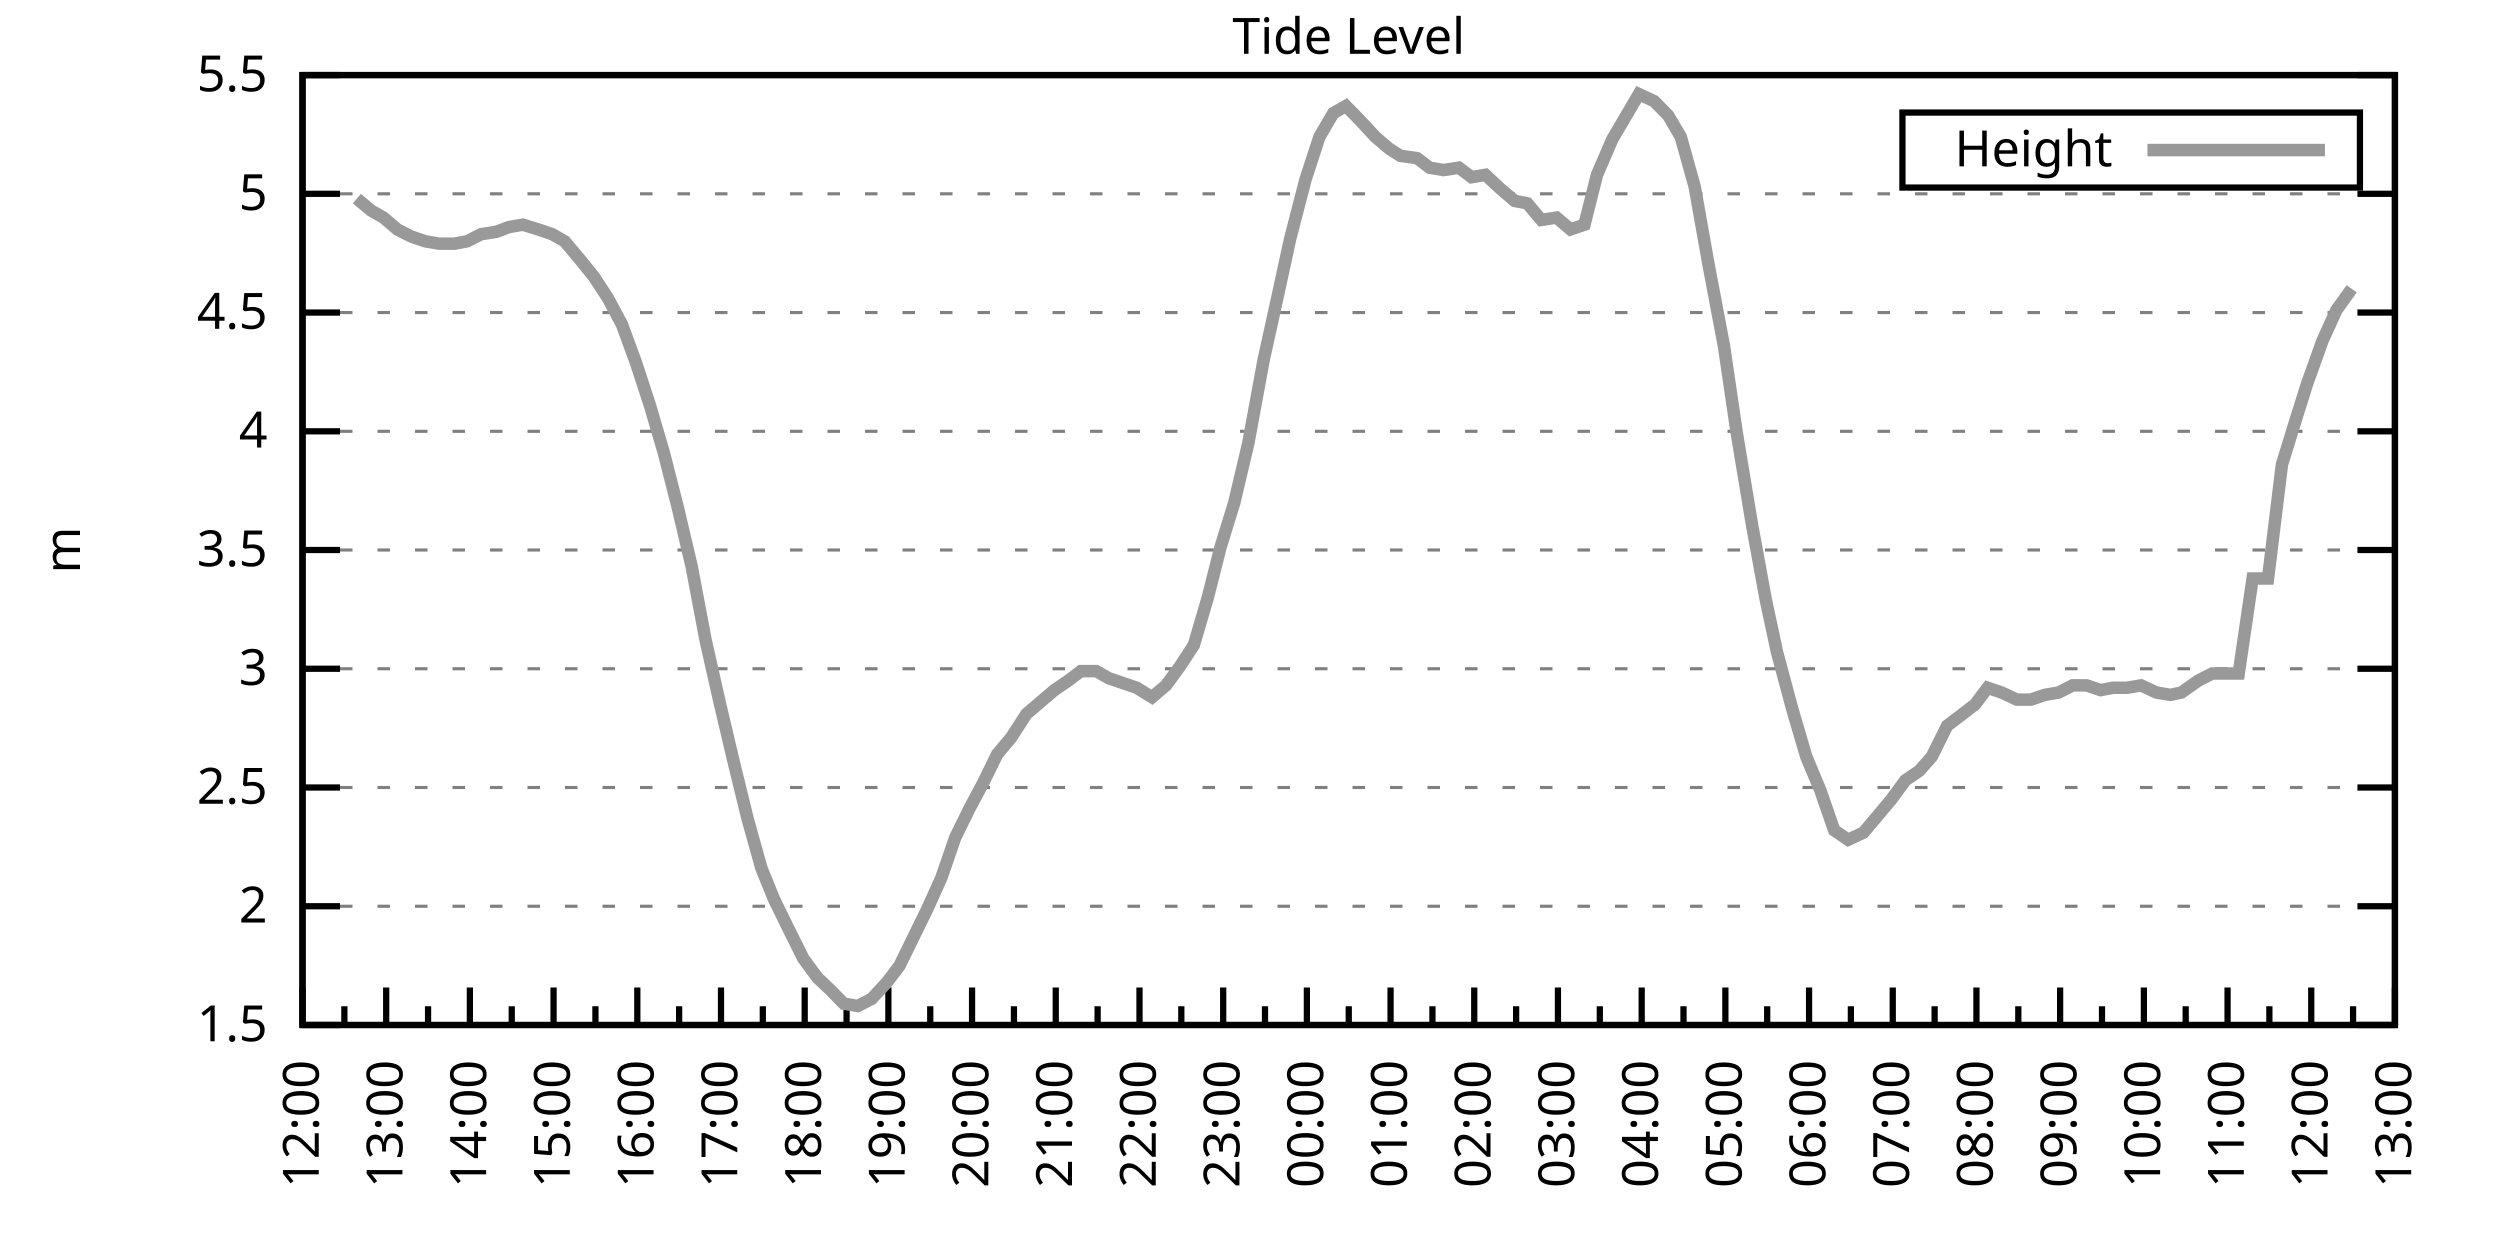
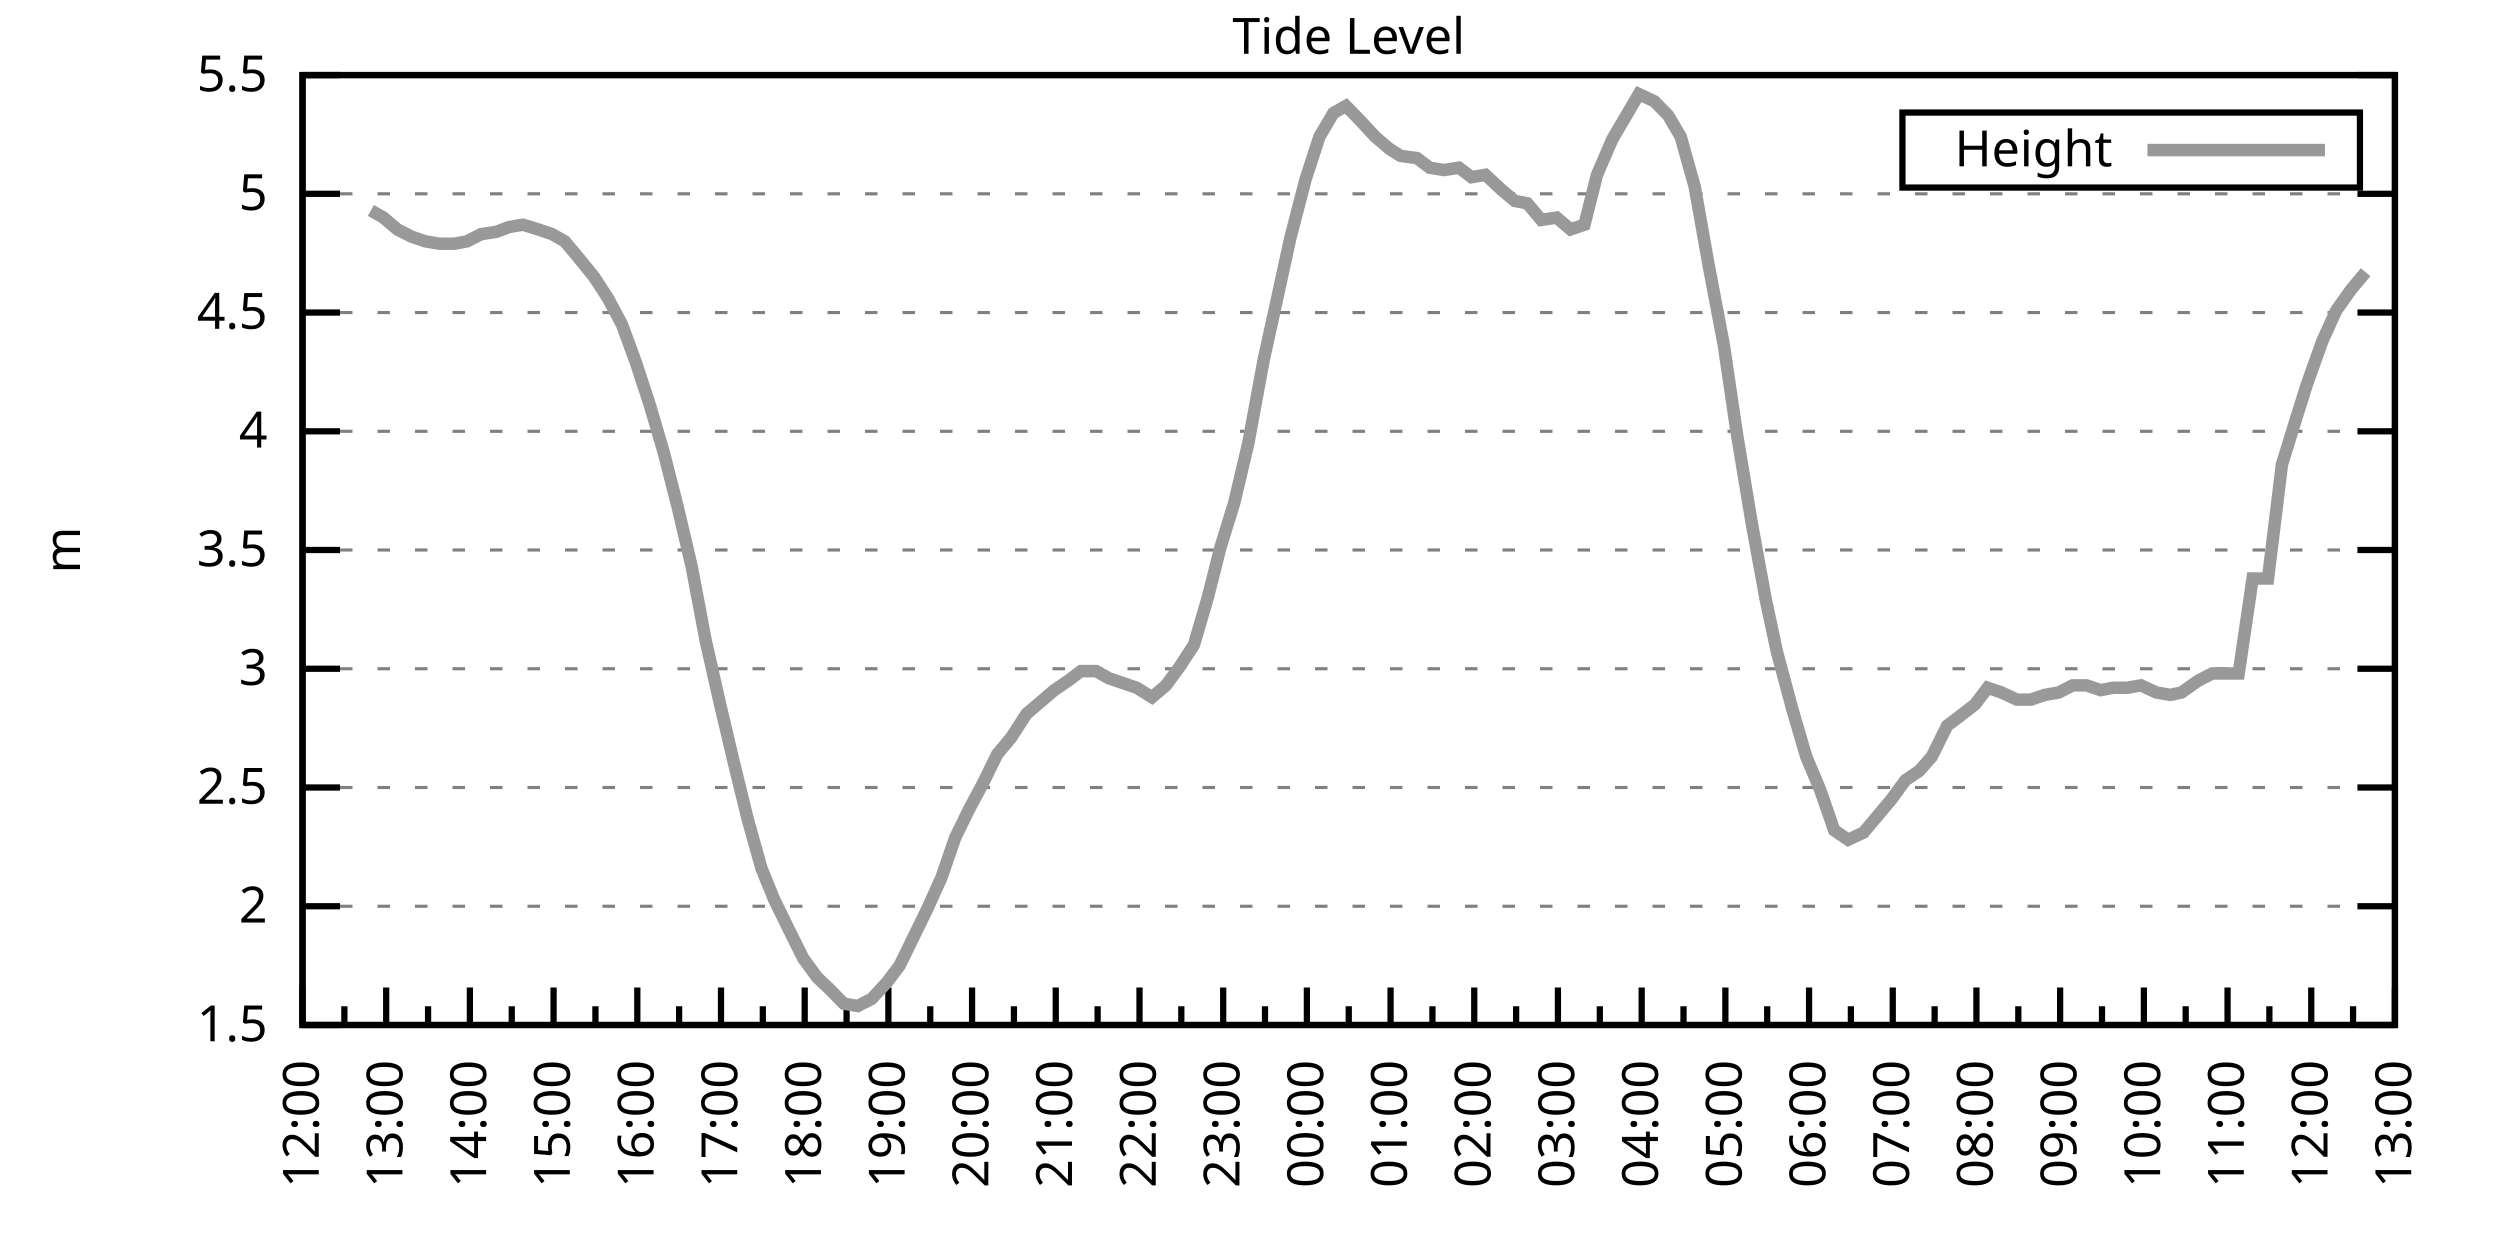
<svg xmlns="http://www.w3.org/2000/svg" xmlns:xlink="http://www.w3.org/1999/xlink" width="400" height="200" viewBox="0 0 400 200">
  <g id="gnuplot_canvas">
    <rect x="0" y="0" width="400" height="200" fill="none" />
    <defs>
      <circle id="gpDot" r="0.5" stroke-width="0.5" stroke="currentColor" />
      <path id="gpPt0" stroke-width="0.333" stroke="currentColor" d="M-1,0 h2 M0,-1 v2" />
      <path id="gpPt1" stroke-width="0.333" stroke="currentColor" d="M-1,-1 L1,1 M1,-1 L-1,1" />
      <path id="gpPt2" stroke-width="0.333" stroke="currentColor" d="M-1,0 L1,0 M0,-1 L0,1 M-1,-1 L1,1 M-1,1 L1,-1" />
      <rect id="gpPt3" stroke-width="0.333" stroke="currentColor" x="-1" y="-1" width="2" height="2" />
      <rect id="gpPt4" stroke-width="0.333" stroke="currentColor" fill="currentColor" x="-1" y="-1" width="2" height="2" />
      <circle id="gpPt5" stroke-width="0.333" stroke="currentColor" cx="0" cy="0" r="1" />
      <use xlink:href="#gpPt5" id="gpPt6" fill="currentColor" stroke="none" />
      <path id="gpPt7" stroke-width="0.333" stroke="currentColor" d="M0,-1.33 L-1.33,0.67 L1.33,0.67 z" />
      <use xlink:href="#gpPt7" id="gpPt8" fill="currentColor" stroke="none" />
      <use xlink:href="#gpPt7" id="gpPt9" stroke="currentColor" transform="rotate(180)" />
      <use xlink:href="#gpPt9" id="gpPt10" fill="currentColor" stroke="none" />
      <use xlink:href="#gpPt3" id="gpPt11" stroke="currentColor" transform="rotate(45)" />
      <use xlink:href="#gpPt11" id="gpPt12" fill="currentColor" stroke="none" />
      <path id="gpPt13" stroke-width="0.333" stroke="currentColor" d="M0,1.330 L1.265,0.411 L0.782,-1.067 L-0.782,-1.076 L-1.265,0.411 z" />
      <use xlink:href="#gpPt13" id="gpPt14" fill="currentColor" stroke="none" />
      <filter id="textbox" filterUnits="objectBoundingBox" x="0" y="0" height="1" width="1">
        <feFlood flood-color="white" flood-opacity="1" result="bgnd" />
        <feComposite in="SourceGraphic" in2="bgnd" operator="atop" />
      </filter>
      <filter id="greybox" filterUnits="objectBoundingBox" x="0" y="0" height="1" width="1">
        <feFlood flood-color="lightgrey" flood-opacity="1" result="grey" />
        <feComposite in="SourceGraphic" in2="grey" operator="atop" />
      </filter>
    </defs>
    <g fill="none" color="white" stroke="currentColor" stroke-width="1.00" stroke-linecap="butt" stroke-linejoin="miter">
</g>
    <g fill="none" color="black" stroke="currentColor" stroke-width="1.00" stroke-linecap="butt" stroke-linejoin="miter">
      <g stroke="none" shape-rendering="crispEdges">
        <polygon fill="rgb(255, 255, 255)" points="48.40,164.00 383.18,164.00 383.18,12.02 48.40,12.02 " />
      </g>
    </g>
    <g fill="none" color="black" stroke="currentColor" stroke-width="1.00" stroke-linecap="butt" stroke-linejoin="miter">
</g>
    <g fill="none" color="black" stroke="black" stroke-width="0.50" stroke-linecap="butt" stroke-linejoin="miter">
</g>
    <g fill="none" color="gray" stroke="currentColor" stroke-width="0.50" stroke-linecap="butt" stroke-linejoin="miter">
      <path stroke="gray" stroke-dasharray="2,4" class="gridline" d="M48.40,164.00 L383.19,164.00  " />
    </g>
    <g fill="none" color="gray" stroke="gray" stroke-width="1.00" stroke-linecap="butt" stroke-linejoin="miter">
</g>
    <g fill="none" color="black" stroke="currentColor" stroke-width="1.00" stroke-linecap="butt" stroke-linejoin="miter">
      <path stroke="black" d="M48.40,164.00 L54.40,164.00 M383.19,164.00 L377.19,164.00  " />
      <g transform="translate(42.80,166.60)" stroke="none" fill="black" font-family="Sans" font-size="8.00" text-anchor="end">
        <text>
          <tspan font-family="Sans"> 1.5</tspan>
        </text>
      </g>
    </g>
    <g fill="none" color="black" stroke="currentColor" stroke-width="1.00" stroke-linecap="butt" stroke-linejoin="miter">
</g>
    <g fill="none" color="black" stroke="black" stroke-width="0.50" stroke-linecap="butt" stroke-linejoin="miter">
</g>
    <g fill="none" color="gray" stroke="currentColor" stroke-width="0.50" stroke-linecap="butt" stroke-linejoin="miter">
      <path stroke="gray" stroke-dasharray="2,4" class="gridline" d="M48.40,145.00 L383.19,145.00  " />
    </g>
    <g fill="none" color="gray" stroke="gray" stroke-width="1.00" stroke-linecap="butt" stroke-linejoin="miter">
</g>
    <g fill="none" color="black" stroke="currentColor" stroke-width="1.00" stroke-linecap="butt" stroke-linejoin="miter">
      <path stroke="black" d="M48.40,145.00 L54.40,145.00 M383.19,145.00 L377.19,145.00  " />
      <g transform="translate(42.80,147.60)" stroke="none" fill="black" font-family="Sans" font-size="8.00" text-anchor="end">
        <text>
          <tspan font-family="Sans"> 2</tspan>
        </text>
      </g>
    </g>
    <g fill="none" color="black" stroke="currentColor" stroke-width="1.00" stroke-linecap="butt" stroke-linejoin="miter">
</g>
    <g fill="none" color="black" stroke="black" stroke-width="0.50" stroke-linecap="butt" stroke-linejoin="miter">
</g>
    <g fill="none" color="gray" stroke="currentColor" stroke-width="0.50" stroke-linecap="butt" stroke-linejoin="miter">
      <path stroke="gray" stroke-dasharray="2,4" class="gridline" d="M48.40,126.00 L383.19,126.00  " />
    </g>
    <g fill="none" color="gray" stroke="gray" stroke-width="1.00" stroke-linecap="butt" stroke-linejoin="miter">
</g>
    <g fill="none" color="black" stroke="currentColor" stroke-width="1.00" stroke-linecap="butt" stroke-linejoin="miter">
      <path stroke="black" d="M48.40,126.00 L54.40,126.00 M383.19,126.00 L377.19,126.00  " />
      <g transform="translate(42.80,128.60)" stroke="none" fill="black" font-family="Sans" font-size="8.00" text-anchor="end">
        <text>
          <tspan font-family="Sans"> 2.5</tspan>
        </text>
      </g>
    </g>
    <g fill="none" color="black" stroke="currentColor" stroke-width="1.00" stroke-linecap="butt" stroke-linejoin="miter">
</g>
    <g fill="none" color="black" stroke="black" stroke-width="0.50" stroke-linecap="butt" stroke-linejoin="miter">
</g>
    <g fill="none" color="gray" stroke="currentColor" stroke-width="0.50" stroke-linecap="butt" stroke-linejoin="miter">
      <path stroke="gray" stroke-dasharray="2,4" class="gridline" d="M48.40,107.00 L383.19,107.00  " />
    </g>
    <g fill="none" color="gray" stroke="gray" stroke-width="1.00" stroke-linecap="butt" stroke-linejoin="miter">
</g>
    <g fill="none" color="black" stroke="currentColor" stroke-width="1.00" stroke-linecap="butt" stroke-linejoin="miter">
      <path stroke="black" d="M48.40,107.00 L54.40,107.00 M383.19,107.00 L377.19,107.00  " />
      <g transform="translate(42.80,109.60)" stroke="none" fill="black" font-family="Sans" font-size="8.00" text-anchor="end">
        <text>
          <tspan font-family="Sans"> 3</tspan>
        </text>
      </g>
    </g>
    <g fill="none" color="black" stroke="currentColor" stroke-width="1.00" stroke-linecap="butt" stroke-linejoin="miter">
</g>
    <g fill="none" color="black" stroke="black" stroke-width="0.50" stroke-linecap="butt" stroke-linejoin="miter">
</g>
    <g fill="none" color="gray" stroke="currentColor" stroke-width="0.50" stroke-linecap="butt" stroke-linejoin="miter">
      <path stroke="gray" stroke-dasharray="2,4" class="gridline" d="M48.40,88.00 L383.19,88.00  " />
    </g>
    <g fill="none" color="gray" stroke="gray" stroke-width="1.00" stroke-linecap="butt" stroke-linejoin="miter">
</g>
    <g fill="none" color="black" stroke="currentColor" stroke-width="1.00" stroke-linecap="butt" stroke-linejoin="miter">
      <path stroke="black" d="M48.40,88.00 L54.40,88.00 M383.19,88.00 L377.19,88.00  " />
      <g transform="translate(42.80,90.60)" stroke="none" fill="black" font-family="Sans" font-size="8.00" text-anchor="end">
        <text>
          <tspan font-family="Sans"> 3.5</tspan>
        </text>
      </g>
    </g>
    <g fill="none" color="black" stroke="currentColor" stroke-width="1.00" stroke-linecap="butt" stroke-linejoin="miter">
</g>
    <g fill="none" color="black" stroke="black" stroke-width="0.50" stroke-linecap="butt" stroke-linejoin="miter">
</g>
    <g fill="none" color="gray" stroke="currentColor" stroke-width="0.50" stroke-linecap="butt" stroke-linejoin="miter">
      <path stroke="gray" stroke-dasharray="2,4" class="gridline" d="M48.40,69.01 L383.19,69.01  " />
    </g>
    <g fill="none" color="gray" stroke="gray" stroke-width="1.00" stroke-linecap="butt" stroke-linejoin="miter">
</g>
    <g fill="none" color="black" stroke="currentColor" stroke-width="1.00" stroke-linecap="butt" stroke-linejoin="miter">
      <path stroke="black" d="M48.40,69.01 L54.40,69.01 M383.19,69.01 L377.19,69.01  " />
      <g transform="translate(42.80,71.61)" stroke="none" fill="black" font-family="Sans" font-size="8.00" text-anchor="end">
        <text>
          <tspan font-family="Sans"> 4</tspan>
        </text>
      </g>
    </g>
    <g fill="none" color="black" stroke="currentColor" stroke-width="1.00" stroke-linecap="butt" stroke-linejoin="miter">
</g>
    <g fill="none" color="black" stroke="black" stroke-width="0.50" stroke-linecap="butt" stroke-linejoin="miter">
</g>
    <g fill="none" color="gray" stroke="currentColor" stroke-width="0.50" stroke-linecap="butt" stroke-linejoin="miter">
      <path stroke="gray" stroke-dasharray="2,4" class="gridline" d="M48.40,50.01 L383.19,50.01  " />
    </g>
    <g fill="none" color="gray" stroke="gray" stroke-width="1.00" stroke-linecap="butt" stroke-linejoin="miter">
</g>
    <g fill="none" color="black" stroke="currentColor" stroke-width="1.00" stroke-linecap="butt" stroke-linejoin="miter">
      <path stroke="black" d="M48.40,50.01 L54.40,50.01 M383.19,50.01 L377.19,50.01  " />
      <g transform="translate(42.80,52.61)" stroke="none" fill="black" font-family="Sans" font-size="8.00" text-anchor="end">
        <text>
          <tspan font-family="Sans"> 4.5</tspan>
        </text>
      </g>
    </g>
    <g fill="none" color="black" stroke="currentColor" stroke-width="1.00" stroke-linecap="butt" stroke-linejoin="miter">
</g>
    <g fill="none" color="black" stroke="black" stroke-width="0.50" stroke-linecap="butt" stroke-linejoin="miter">
</g>
    <g fill="none" color="gray" stroke="currentColor" stroke-width="0.50" stroke-linecap="butt" stroke-linejoin="miter">
      <path stroke="gray" stroke-dasharray="2,4" class="gridline" d="M48.40,31.01 L383.19,31.01  " />
    </g>
    <g fill="none" color="gray" stroke="gray" stroke-width="1.00" stroke-linecap="butt" stroke-linejoin="miter">
</g>
    <g fill="none" color="black" stroke="currentColor" stroke-width="1.00" stroke-linecap="butt" stroke-linejoin="miter">
      <path stroke="black" d="M48.40,31.01 L54.40,31.01 M383.19,31.01 L377.19,31.01  " />
      <g transform="translate(42.80,33.61)" stroke="none" fill="black" font-family="Sans" font-size="8.00" text-anchor="end">
        <text>
          <tspan font-family="Sans"> 5</tspan>
        </text>
      </g>
    </g>
    <g fill="none" color="black" stroke="currentColor" stroke-width="1.00" stroke-linecap="butt" stroke-linejoin="miter">
</g>
    <g fill="none" color="black" stroke="black" stroke-width="0.50" stroke-linecap="butt" stroke-linejoin="miter">
</g>
    <g fill="none" color="gray" stroke="currentColor" stroke-width="0.50" stroke-linecap="butt" stroke-linejoin="miter">
      <path stroke="gray" stroke-dasharray="2,4" class="gridline" d="M48.40,12.01 L383.19,12.01  " />
    </g>
    <g fill="none" color="gray" stroke="gray" stroke-width="1.00" stroke-linecap="butt" stroke-linejoin="miter">
</g>
    <g fill="none" color="black" stroke="currentColor" stroke-width="1.00" stroke-linecap="butt" stroke-linejoin="miter">
      <path stroke="black" d="M48.40,12.01 L54.40,12.01 M383.19,12.01 L377.19,12.01  " />
      <g transform="translate(42.80,14.61)" stroke="none" fill="black" font-family="Sans" font-size="8.00" text-anchor="end">
        <text>
          <tspan font-family="Sans"> 5.5</tspan>
        </text>
      </g>
    </g>
    <g fill="none" color="black" stroke="currentColor" stroke-width="1.00" stroke-linecap="butt" stroke-linejoin="miter">
      <path stroke="black" d="M48.40,164.00 L48.40,158.00  " />
      <g transform="translate(51.00,169.60) rotate(270)" stroke="none" fill="black" font-family="Sans" font-size="8.00" text-anchor="end">
        <text>
          <tspan font-family="Sans">12:00</tspan>
        </text>
      </g>
    </g>
    <g fill="none" color="black" stroke="currentColor" stroke-width="1.00" stroke-linecap="butt" stroke-linejoin="miter">
      <path stroke="black" d="M55.10,164.00 L55.10,161.00 M61.79,164.00 L61.79,158.00  " />
      <g transform="translate(64.39,169.60) rotate(270)" stroke="none" fill="black" font-family="Sans" font-size="8.00" text-anchor="end">
        <text>
          <tspan font-family="Sans">13:00</tspan>
        </text>
      </g>
    </g>
    <g fill="none" color="black" stroke="currentColor" stroke-width="1.00" stroke-linecap="butt" stroke-linejoin="miter">
      <path stroke="black" d="M68.49,164.00 L68.49,161.00 M75.18,164.00 L75.18,158.00  " />
      <g transform="translate(77.78,169.60) rotate(270)" stroke="none" fill="black" font-family="Sans" font-size="8.00" text-anchor="end">
        <text>
          <tspan font-family="Sans">14:00</tspan>
        </text>
      </g>
    </g>
    <g fill="none" color="black" stroke="currentColor" stroke-width="1.00" stroke-linecap="butt" stroke-linejoin="miter">
      <path stroke="black" d="M81.88,164.00 L81.88,161.00 M88.57,164.00 L88.57,158.00  " />
      <g transform="translate(91.17,169.60) rotate(270)" stroke="none" fill="black" font-family="Sans" font-size="8.00" text-anchor="end">
        <text>
          <tspan font-family="Sans">15:00</tspan>
        </text>
      </g>
    </g>
    <g fill="none" color="black" stroke="currentColor" stroke-width="1.00" stroke-linecap="butt" stroke-linejoin="miter">
      <path stroke="black" d="M95.27,164.00 L95.27,161.00 M101.97,164.00 L101.97,158.00  " />
      <g transform="translate(104.57,169.60) rotate(270)" stroke="none" fill="black" font-family="Sans" font-size="8.00" text-anchor="end">
        <text>
          <tspan font-family="Sans">16:00</tspan>
        </text>
      </g>
    </g>
    <g fill="none" color="black" stroke="currentColor" stroke-width="1.00" stroke-linecap="butt" stroke-linejoin="miter">
      <path stroke="black" d="M108.66,164.00 L108.66,161.00 M115.36,164.00 L115.36,158.00  " />
      <g transform="translate(117.96,169.60) rotate(270)" stroke="none" fill="black" font-family="Sans" font-size="8.00" text-anchor="end">
        <text>
          <tspan font-family="Sans">17:00</tspan>
        </text>
      </g>
    </g>
    <g fill="none" color="black" stroke="currentColor" stroke-width="1.00" stroke-linecap="butt" stroke-linejoin="miter">
      <path stroke="black" d="M122.05,164.00 L122.05,161.00 M128.75,164.00 L128.75,158.00  " />
      <g transform="translate(131.35,169.60) rotate(270)" stroke="none" fill="black" font-family="Sans" font-size="8.00" text-anchor="end">
        <text>
          <tspan font-family="Sans">18:00</tspan>
        </text>
      </g>
    </g>
    <g fill="none" color="black" stroke="currentColor" stroke-width="1.00" stroke-linecap="butt" stroke-linejoin="miter">
      <path stroke="black" d="M135.45,164.00 L135.45,161.00 M142.14,164.00 L142.14,158.00  " />
      <g transform="translate(144.74,169.60) rotate(270)" stroke="none" fill="black" font-family="Sans" font-size="8.00" text-anchor="end">
        <text>
          <tspan font-family="Sans">19:00</tspan>
        </text>
      </g>
    </g>
    <g fill="none" color="black" stroke="currentColor" stroke-width="1.00" stroke-linecap="butt" stroke-linejoin="miter">
      <path stroke="black" d="M148.84,164.00 L148.84,161.00 M155.53,164.00 L155.53,158.00  " />
      <g transform="translate(158.13,169.60) rotate(270)" stroke="none" fill="black" font-family="Sans" font-size="8.00" text-anchor="end">
        <text>
          <tspan font-family="Sans">20:00</tspan>
        </text>
      </g>
    </g>
    <g fill="none" color="black" stroke="currentColor" stroke-width="1.00" stroke-linecap="butt" stroke-linejoin="miter">
      <path stroke="black" d="M162.23,164.00 L162.23,161.00 M168.92,164.00 L168.92,158.00  " />
      <g transform="translate(171.52,169.60) rotate(270)" stroke="none" fill="black" font-family="Sans" font-size="8.00" text-anchor="end">
        <text>
          <tspan font-family="Sans">21:00</tspan>
        </text>
      </g>
    </g>
    <g fill="none" color="black" stroke="currentColor" stroke-width="1.00" stroke-linecap="butt" stroke-linejoin="miter">
      <path stroke="black" d="M175.62,164.00 L175.62,161.00 M182.32,164.00 L182.32,158.00  " />
      <g transform="translate(184.92,169.60) rotate(270)" stroke="none" fill="black" font-family="Sans" font-size="8.00" text-anchor="end">
        <text>
          <tspan font-family="Sans">22:00</tspan>
        </text>
      </g>
    </g>
    <g fill="none" color="black" stroke="currentColor" stroke-width="1.00" stroke-linecap="butt" stroke-linejoin="miter">
      <path stroke="black" d="M189.01,164.00 L189.01,161.00 M195.71,164.00 L195.71,158.00  " />
      <g transform="translate(198.31,169.60) rotate(270)" stroke="none" fill="black" font-family="Sans" font-size="8.00" text-anchor="end">
        <text>
          <tspan font-family="Sans">23:00</tspan>
        </text>
      </g>
    </g>
    <g fill="none" color="black" stroke="currentColor" stroke-width="1.00" stroke-linecap="butt" stroke-linejoin="miter">
      <path stroke="black" d="M202.40,164.00 L202.40,161.00 M209.10,164.00 L209.10,158.00  " />
      <g transform="translate(211.70,169.60) rotate(270)" stroke="none" fill="black" font-family="Sans" font-size="8.00" text-anchor="end">
        <text>
          <tspan font-family="Sans">00:00</tspan>
        </text>
      </g>
    </g>
    <g fill="none" color="black" stroke="currentColor" stroke-width="1.00" stroke-linecap="butt" stroke-linejoin="miter">
      <path stroke="black" d="M215.80,164.00 L215.80,161.00 M222.49,164.00 L222.49,158.00  " />
      <g transform="translate(225.09,169.60) rotate(270)" stroke="none" fill="black" font-family="Sans" font-size="8.00" text-anchor="end">
        <text>
          <tspan font-family="Sans">01:00</tspan>
        </text>
      </g>
    </g>
    <g fill="none" color="black" stroke="currentColor" stroke-width="1.00" stroke-linecap="butt" stroke-linejoin="miter">
      <path stroke="black" d="M229.19,164.00 L229.19,161.00 M235.88,164.00 L235.88,158.00  " />
      <g transform="translate(238.48,169.60) rotate(270)" stroke="none" fill="black" font-family="Sans" font-size="8.00" text-anchor="end">
        <text>
          <tspan font-family="Sans">02:00</tspan>
        </text>
      </g>
    </g>
    <g fill="none" color="black" stroke="currentColor" stroke-width="1.00" stroke-linecap="butt" stroke-linejoin="miter">
      <path stroke="black" d="M242.58,164.00 L242.58,161.00 M249.27,164.00 L249.27,158.00  " />
      <g transform="translate(251.87,169.60) rotate(270)" stroke="none" fill="black" font-family="Sans" font-size="8.00" text-anchor="end">
        <text>
          <tspan font-family="Sans">03:00</tspan>
        </text>
      </g>
    </g>
    <g fill="none" color="black" stroke="currentColor" stroke-width="1.00" stroke-linecap="butt" stroke-linejoin="miter">
      <path stroke="black" d="M255.97,164.00 L255.97,161.00 M262.67,164.00 L262.67,158.00  " />
      <g transform="translate(265.27,169.60) rotate(270)" stroke="none" fill="black" font-family="Sans" font-size="8.00" text-anchor="end">
        <text>
          <tspan font-family="Sans">04:00</tspan>
        </text>
      </g>
    </g>
    <g fill="none" color="black" stroke="currentColor" stroke-width="1.00" stroke-linecap="butt" stroke-linejoin="miter">
      <path stroke="black" d="M269.36,164.00 L269.36,161.00 M276.06,164.00 L276.06,158.00  " />
      <g transform="translate(278.66,169.60) rotate(270)" stroke="none" fill="black" font-family="Sans" font-size="8.00" text-anchor="end">
        <text>
          <tspan font-family="Sans">05:00</tspan>
        </text>
      </g>
    </g>
    <g fill="none" color="black" stroke="currentColor" stroke-width="1.00" stroke-linecap="butt" stroke-linejoin="miter">
      <path stroke="black" d="M282.75,164.00 L282.75,161.00 M289.45,164.00 L289.45,158.00  " />
      <g transform="translate(292.05,169.60) rotate(270)" stroke="none" fill="black" font-family="Sans" font-size="8.00" text-anchor="end">
        <text>
          <tspan font-family="Sans">06:00</tspan>
        </text>
      </g>
    </g>
    <g fill="none" color="black" stroke="currentColor" stroke-width="1.00" stroke-linecap="butt" stroke-linejoin="miter">
      <path stroke="black" d="M296.14,164.00 L296.14,161.00 M302.84,164.00 L302.84,158.00  " />
      <g transform="translate(305.44,169.60) rotate(270)" stroke="none" fill="black" font-family="Sans" font-size="8.00" text-anchor="end">
        <text>
          <tspan font-family="Sans">07:00</tspan>
        </text>
      </g>
    </g>
    <g fill="none" color="black" stroke="currentColor" stroke-width="1.00" stroke-linecap="butt" stroke-linejoin="miter">
      <path stroke="black" d="M309.54,164.00 L309.54,161.00 M316.23,164.00 L316.23,158.00  " />
      <g transform="translate(318.83,169.60) rotate(270)" stroke="none" fill="black" font-family="Sans" font-size="8.00" text-anchor="end">
        <text>
          <tspan font-family="Sans">08:00</tspan>
        </text>
      </g>
    </g>
    <g fill="none" color="black" stroke="currentColor" stroke-width="1.00" stroke-linecap="butt" stroke-linejoin="miter">
      <path stroke="black" d="M322.93,164.00 L322.93,161.00 M329.62,164.00 L329.62,158.00  " />
      <g transform="translate(332.22,169.60) rotate(270)" stroke="none" fill="black" font-family="Sans" font-size="8.00" text-anchor="end">
        <text>
          <tspan font-family="Sans">09:00</tspan>
        </text>
      </g>
    </g>
    <g fill="none" color="black" stroke="currentColor" stroke-width="1.00" stroke-linecap="butt" stroke-linejoin="miter">
      <path stroke="black" d="M336.32,164.00 L336.32,161.00 M343.02,164.00 L343.02,158.00  " />
      <g transform="translate(345.62,169.60) rotate(270)" stroke="none" fill="black" font-family="Sans" font-size="8.00" text-anchor="end">
        <text>
          <tspan font-family="Sans">10:00</tspan>
        </text>
      </g>
    </g>
    <g fill="none" color="black" stroke="currentColor" stroke-width="1.00" stroke-linecap="butt" stroke-linejoin="miter">
      <path stroke="black" d="M349.71,164.00 L349.71,161.00 M356.41,164.00 L356.41,158.00  " />
      <g transform="translate(359.01,169.60) rotate(270)" stroke="none" fill="black" font-family="Sans" font-size="8.00" text-anchor="end">
        <text>
          <tspan font-family="Sans">11:00</tspan>
        </text>
      </g>
    </g>
    <g fill="none" color="black" stroke="currentColor" stroke-width="1.00" stroke-linecap="butt" stroke-linejoin="miter">
      <path stroke="black" d="M363.10,164.00 L363.10,161.00 M369.80,164.00 L369.80,158.00  " />
      <g transform="translate(372.40,169.60) rotate(270)" stroke="none" fill="black" font-family="Sans" font-size="8.00" text-anchor="end">
        <text>
          <tspan font-family="Sans">12:00</tspan>
        </text>
      </g>
    </g>
    <g fill="none" color="black" stroke="currentColor" stroke-width="1.00" stroke-linecap="butt" stroke-linejoin="miter">
      <path stroke="black" d="M376.49,164.00 L376.49,161.00 M383.19,164.00 L383.19,158.00  " />
      <g transform="translate(385.79,169.60) rotate(270)" stroke="none" fill="black" font-family="Sans" font-size="8.00" text-anchor="end">
        <text>
          <tspan font-family="Sans">13:00</tspan>
        </text>
      </g>
    </g>
    <g fill="none" color="black" stroke="currentColor" stroke-width="1.00" stroke-linecap="butt" stroke-linejoin="miter">
</g>
    <g fill="none" color="black" stroke="currentColor" stroke-width="1.00" stroke-linecap="butt" stroke-linejoin="miter">
      <path stroke="black" d="M48.40,12.01 L48.40,164.00 L383.19,164.00 L383.19,12.01 L48.40,12.01 Z  " />
    </g>
    <g fill="none" color="black" stroke="currentColor" stroke-width="1.00" stroke-linecap="butt" stroke-linejoin="miter">
      <g transform="translate(12.80,88.01) rotate(270)" stroke="none" fill="black" font-family="Sans" font-size="8.00" text-anchor="middle">
        <text>
          <tspan font-family="Sans">m</tspan>
        </text>
      </g>
    </g>
    <g fill="none" color="black" stroke="currentColor" stroke-width="1.00" stroke-linecap="butt" stroke-linejoin="miter">
</g>
    <g fill="none" color="black" stroke="currentColor" stroke-width="1.00" stroke-linecap="butt" stroke-linejoin="miter">
      <path stroke="black" d="M304.39,30.01 L304.39,18.01 L377.59,18.01 L377.59,30.01 L304.39,30.01 Z  " />
    </g>
    <g id="Tide_level_plot_1">
      <g fill="none" color="white" stroke="black" stroke-width="2.00" stroke-linecap="butt" stroke-linejoin="miter">
</g>
      <g fill="none" color="black" stroke="currentColor" stroke-width="2.00" stroke-linecap="butt" stroke-linejoin="miter">
        <g transform="translate(337.99,26.61)" stroke="none" fill="black" font-family="Sans" font-size="8.00" text-anchor="end">
          <text>
            <tspan font-family="Sans">Height</tspan>
          </text>
        </g>
      </g>
      <g fill="none" color="black" stroke="currentColor" stroke-width="2.00" stroke-linecap="butt" stroke-linejoin="miter">
-         <path stroke="rgb(153, 153, 153)" d="M343.59,24.01 L371.99,24.01 M57.10,31.77 L59.34,33.67 L61.35,34.81 L63.58,36.71 L65.81,37.85 L68.04,38.61   L70.27,38.99 L72.73,38.99 L74.74,38.61 L76.97,37.47 L79.42,37.09 L81.43,36.33 L83.66,35.95 L86.12,36.71   L88.35,37.47 L90.36,38.61 L92.59,41.27 L95.05,44.31 L97.28,47.73 L99.51,51.91 L101.74,57.99 L103.98,64.83   L106.21,72.43 L108.44,81.17 L110.67,90.66 L112.90,102.44 L115.13,112.32 L117.37,121.82 L119.60,130.94 L121.83,138.92   L123.84,143.86 L126.07,148.42 L128.53,153.36 L130.76,156.40 L132.77,158.30 L135.00,160.58 L137.23,160.96 L139.46,159.82   L141.92,157.16 L143.93,154.50 L146.16,149.94 L148.39,145.38 L150.62,140.44 L152.85,133.98 L155.09,129.42 L157.32,125.24   L159.55,120.68 L161.78,118.02 L164.24,114.22 L166.47,112.32 L168.70,110.42 L170.93,108.90 L172.94,107.38 L175.40,107.38   L177.41,108.52 L179.64,109.28 L181.87,110.04 L184.32,111.56 L186.56,109.66 L188.79,106.62 L191.02,103.20 L193.25,95.60   L195.26,87.63 L197.49,80.41 L199.73,70.91 L202.18,57.61 L204.19,48.49 L206.42,38.23 L208.88,28.73 L211.11,21.89   L213.34,18.09 L215.35,16.95 L217.58,19.23 L220.04,21.89 L222.27,23.79 L224.05,24.93 L226.73,25.31 L228.74,26.83   L230.97,27.21 L233.43,26.83 L235.44,28.35 L237.67,27.97 L240.12,30.25 L242.36,32.15 L244.36,32.53 L246.60,35.19   L249.05,34.81 L251.28,36.71 L253.51,35.95 L255.52,27.97 L257.98,22.27 L259.99,18.85 L262.22,15.05 L264.67,16.19   L266.91,18.47 L268.92,21.89 L271.15,29.87 L273.38,42.41 L275.83,55.33 L277.84,69.01 L280.30,83.83 L282.53,95.98   L284.32,104.34 L286.77,113.46 L289.00,121.06 L291.23,126.38 L293.47,132.84 L295.70,134.36 L298.15,133.22 L300.39,130.56   L302.62,127.90 L304.85,124.86 L307.08,123.34 L309.09,121.06 L311.54,116.12 L313.55,114.60 L316.01,112.70 L318.02,110.04   L320.25,110.80 L322.70,111.94 L324.94,111.94 L327.17,111.18 L329.40,110.80 L331.63,109.66 L333.86,109.66 L336.10,110.42   L338.10,110.04 L340.34,110.04 L342.57,109.66 L345.02,110.80 L347.26,111.18 L349.04,110.80 L351.72,108.90 L353.95,107.76   L356.18,107.76 L358.19,107.76 L360.42,92.56 L362.88,92.56 L365.11,74.33 L367.34,67.11 L369.13,61.41 L371.58,54.57   L373.82,49.63 L376.27,46.21  " />
+         <path stroke="rgb(153, 153, 153)" d="M343.59,24.01 L371.99,24.01 M59.34,33.67 L61.35,34.81 L63.58,36.71 L65.81,37.85 L68.04,38.61 L70.27,38.99   L72.73,38.99 L74.74,38.61 L76.97,37.47 L79.42,37.09 L81.43,36.33 L83.66,35.95 L86.12,36.71 L88.35,37.47   L90.36,38.61 L92.59,41.27 L95.05,44.31 L97.28,47.73 L99.51,51.91 L101.74,57.99 L103.98,64.83 L106.21,72.43   L108.44,81.17 L110.67,90.66 L112.90,102.44 L115.13,112.32 L117.37,121.82 L119.60,130.94 L121.83,138.92 L123.84,143.86   L126.07,148.42 L128.53,153.36 L130.76,156.40 L132.77,158.30 L135.00,160.58 L137.23,160.96 L139.46,159.82 L141.92,157.16   L143.93,154.50 L146.16,149.94 L148.39,145.38 L150.62,140.44 L152.85,133.98 L155.09,129.42 L157.32,125.24 L159.55,120.68   L161.78,118.02 L164.24,114.22 L166.47,112.32 L168.70,110.42 L170.93,108.90 L172.94,107.38 L175.40,107.38 L177.41,108.52   L179.64,109.28 L181.87,110.04 L184.32,111.56 L186.56,109.66 L188.79,106.62 L191.02,103.20 L193.25,95.60 L195.26,87.63   L197.49,80.41 L199.73,70.91 L202.18,57.61 L204.19,48.49 L206.42,38.23 L208.88,28.73 L211.11,21.89 L213.34,18.09   L215.35,16.95 L217.58,19.23 L220.04,21.89 L222.27,23.79 L224.05,24.93 L226.73,25.31 L228.74,26.83 L230.97,27.21   L233.43,26.83 L235.44,28.35 L237.67,27.97 L240.12,30.25 L242.36,32.15 L244.36,32.53 L246.60,35.19 L249.05,34.81   L251.28,36.71 L253.51,35.95 L255.52,27.97 L257.98,22.27 L259.99,18.85 L262.22,15.05 L264.67,16.19 L266.91,18.47   L268.92,21.89 L271.15,29.87 L273.38,42.41 L275.83,55.33 L277.84,69.01 L280.30,83.83 L282.53,95.98 L284.32,104.34   L286.77,113.46 L289.00,121.06 L291.23,126.38 L293.47,132.84 L295.70,134.36 L298.15,133.22 L300.39,130.56 L302.62,127.90   L304.85,124.86 L307.08,123.34 L309.09,121.06 L311.54,116.12 L313.55,114.60 L316.01,112.70 L318.02,110.04 L320.25,110.80   L322.70,111.94 L324.94,111.94 L327.17,111.18 L329.40,110.80 L331.63,109.66 L333.86,109.66 L336.10,110.42 L338.10,110.04   L340.34,110.04 L342.57,109.66 L345.02,110.80 L347.26,111.18 L349.04,110.80 L351.72,108.90 L353.95,107.76 L356.18,107.76   L358.19,107.76 L360.42,92.56 L362.88,92.56 L365.11,74.33 L367.34,67.11 L369.13,61.41 L371.58,54.57 L373.82,49.63   L376.27,46.21 L378.50,43.55  " />
      </g>
    </g>
    <g fill="none" color="black" stroke="currentColor" stroke-width="2.00" stroke-linecap="butt" stroke-linejoin="miter">
</g>
    <g fill="none" color="black" stroke="black" stroke-width="1.00" stroke-linecap="butt" stroke-linejoin="miter">
</g>
    <g fill="none" color="black" stroke="currentColor" stroke-width="1.00" stroke-linecap="butt" stroke-linejoin="miter">
      <path stroke="black" d="M48.40,12.01 L48.40,164.00 L383.19,164.00 L383.19,12.01 L48.40,12.01 Z  " />
    </g>
    <g fill="none" color="black" stroke="currentColor" stroke-width="1.00" stroke-linecap="butt" stroke-linejoin="miter">
      <g transform="translate(215.79,8.61)" stroke="none" fill="black" font-family="Sans" font-size="8.00" text-anchor="middle">
        <text>
          <tspan font-family="Sans">Tide Level</tspan>
        </text>
      </g>
    </g>
    <g fill="none" color="black" stroke="currentColor" stroke-width="1.00" stroke-linecap="butt" stroke-linejoin="miter">
</g>
  </g>
</svg>
